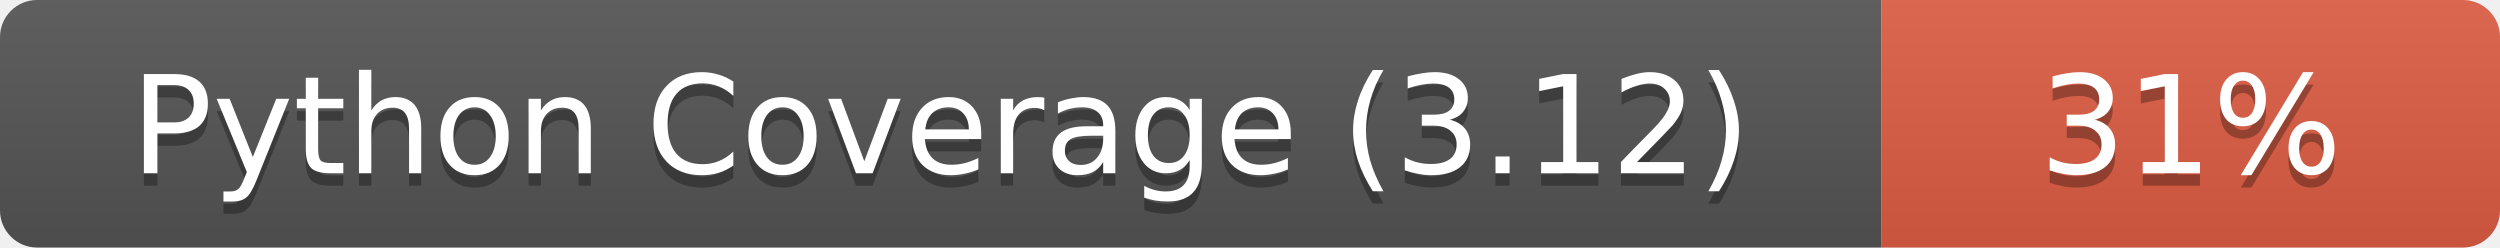
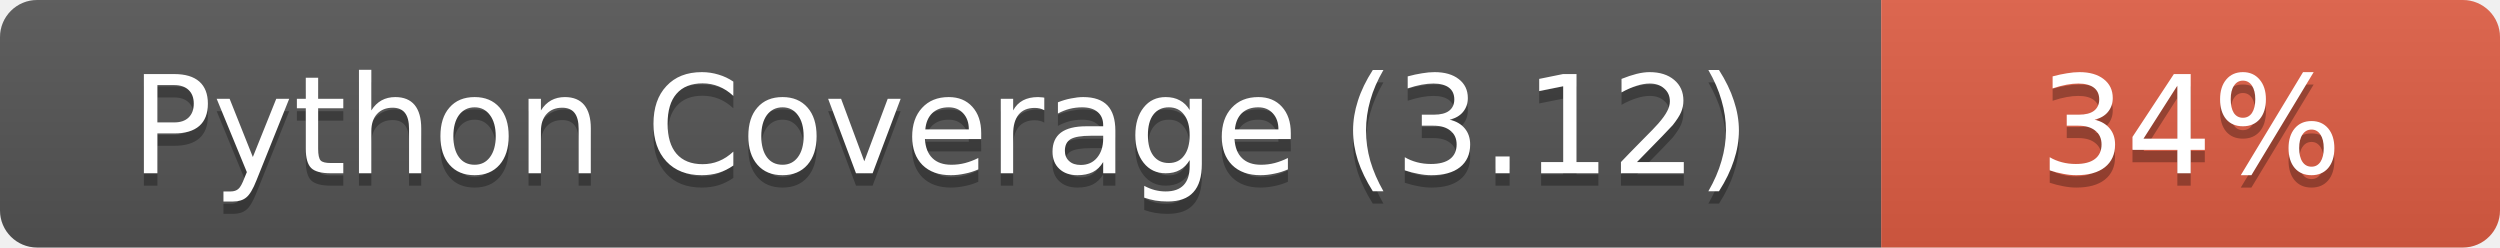
- <svg xmlns="http://www.w3.org/2000/svg" width="202" height="20" role="img" aria-label="Python Coverage (3.12): 31%">
+ <svg xmlns="http://www.w3.org/2000/svg" width="202" height="20" role="img" aria-label="Python Coverage (3.12): 34%">
  <linearGradient id="s" x2="0" y2="100%">
    <stop offset="0" stop-color="#bbb" stop-opacity=".1" />
    <stop offset="1" stop-opacity=".1" />
  </linearGradient>
  <clipPath id="r">
    <rect width="202" height="20" rx="3" fill="#fff" />
  </clipPath>
  <g clip-path="url(#r)">
    <rect width="152" height="20" fill="#555" />
    <rect x="152" width="50" height="20" fill="#e05d44" />
    <rect width="202" height="20" fill="url(#s)" />
  </g>
  <g fill="#fff" text-anchor="middle" font-family="Verdana,Geneva,DejaVu Sans,sans-serif" font-size="11">
    <text x="76.0" y="15" fill="#010101" fill-opacity=".3">Python Coverage (3.12)</text>
    <text x="76.0" y="14">Python Coverage (3.12)</text>
-     <text x="177.0" y="15" fill="#010101" fill-opacity=".3">31%</text>
-     <text x="177.0" y="14">31%</text>
+     <text x="177.0" y="15" fill="#010101" fill-opacity=".3">34%</text>
+     <text x="177.0" y="14">34%</text>
  </g>
</svg>
